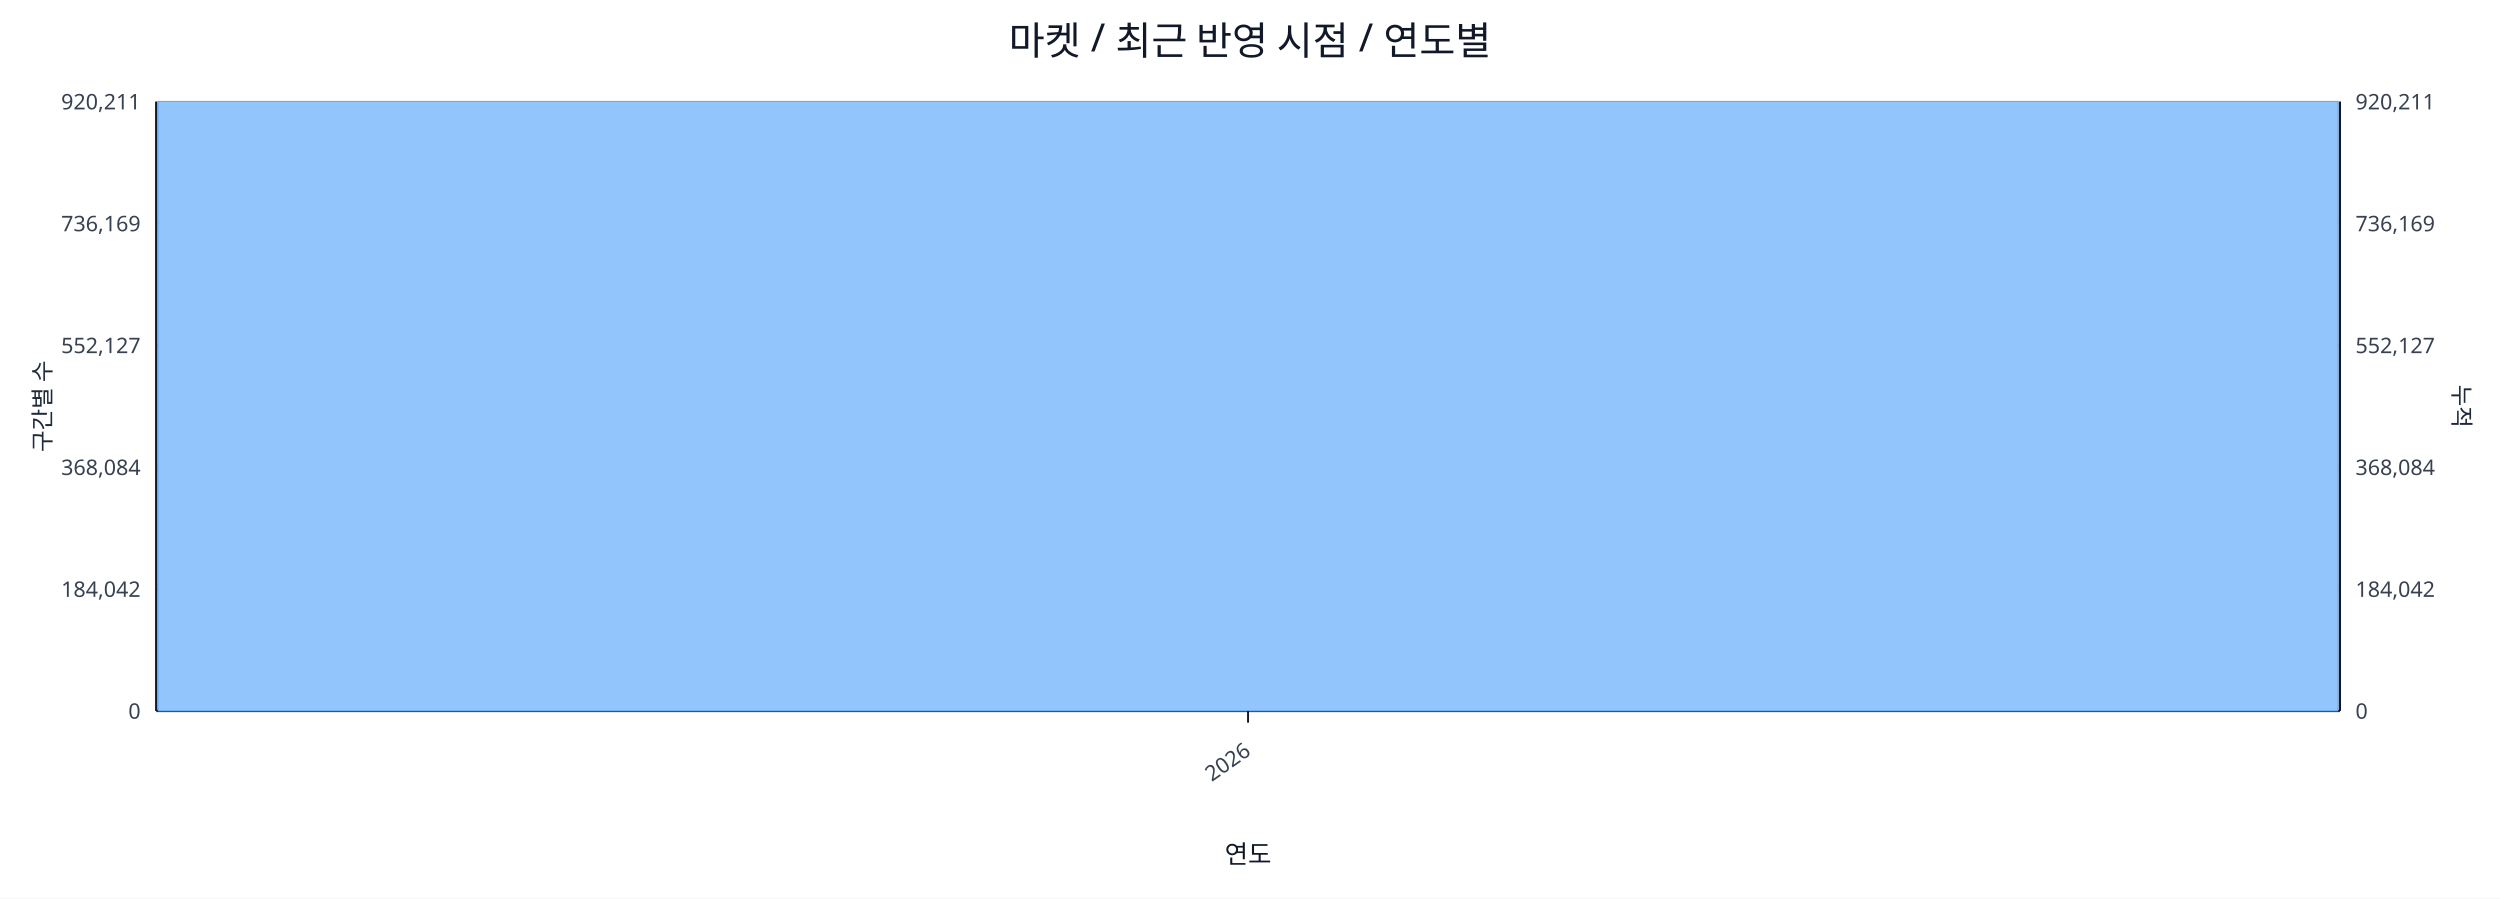
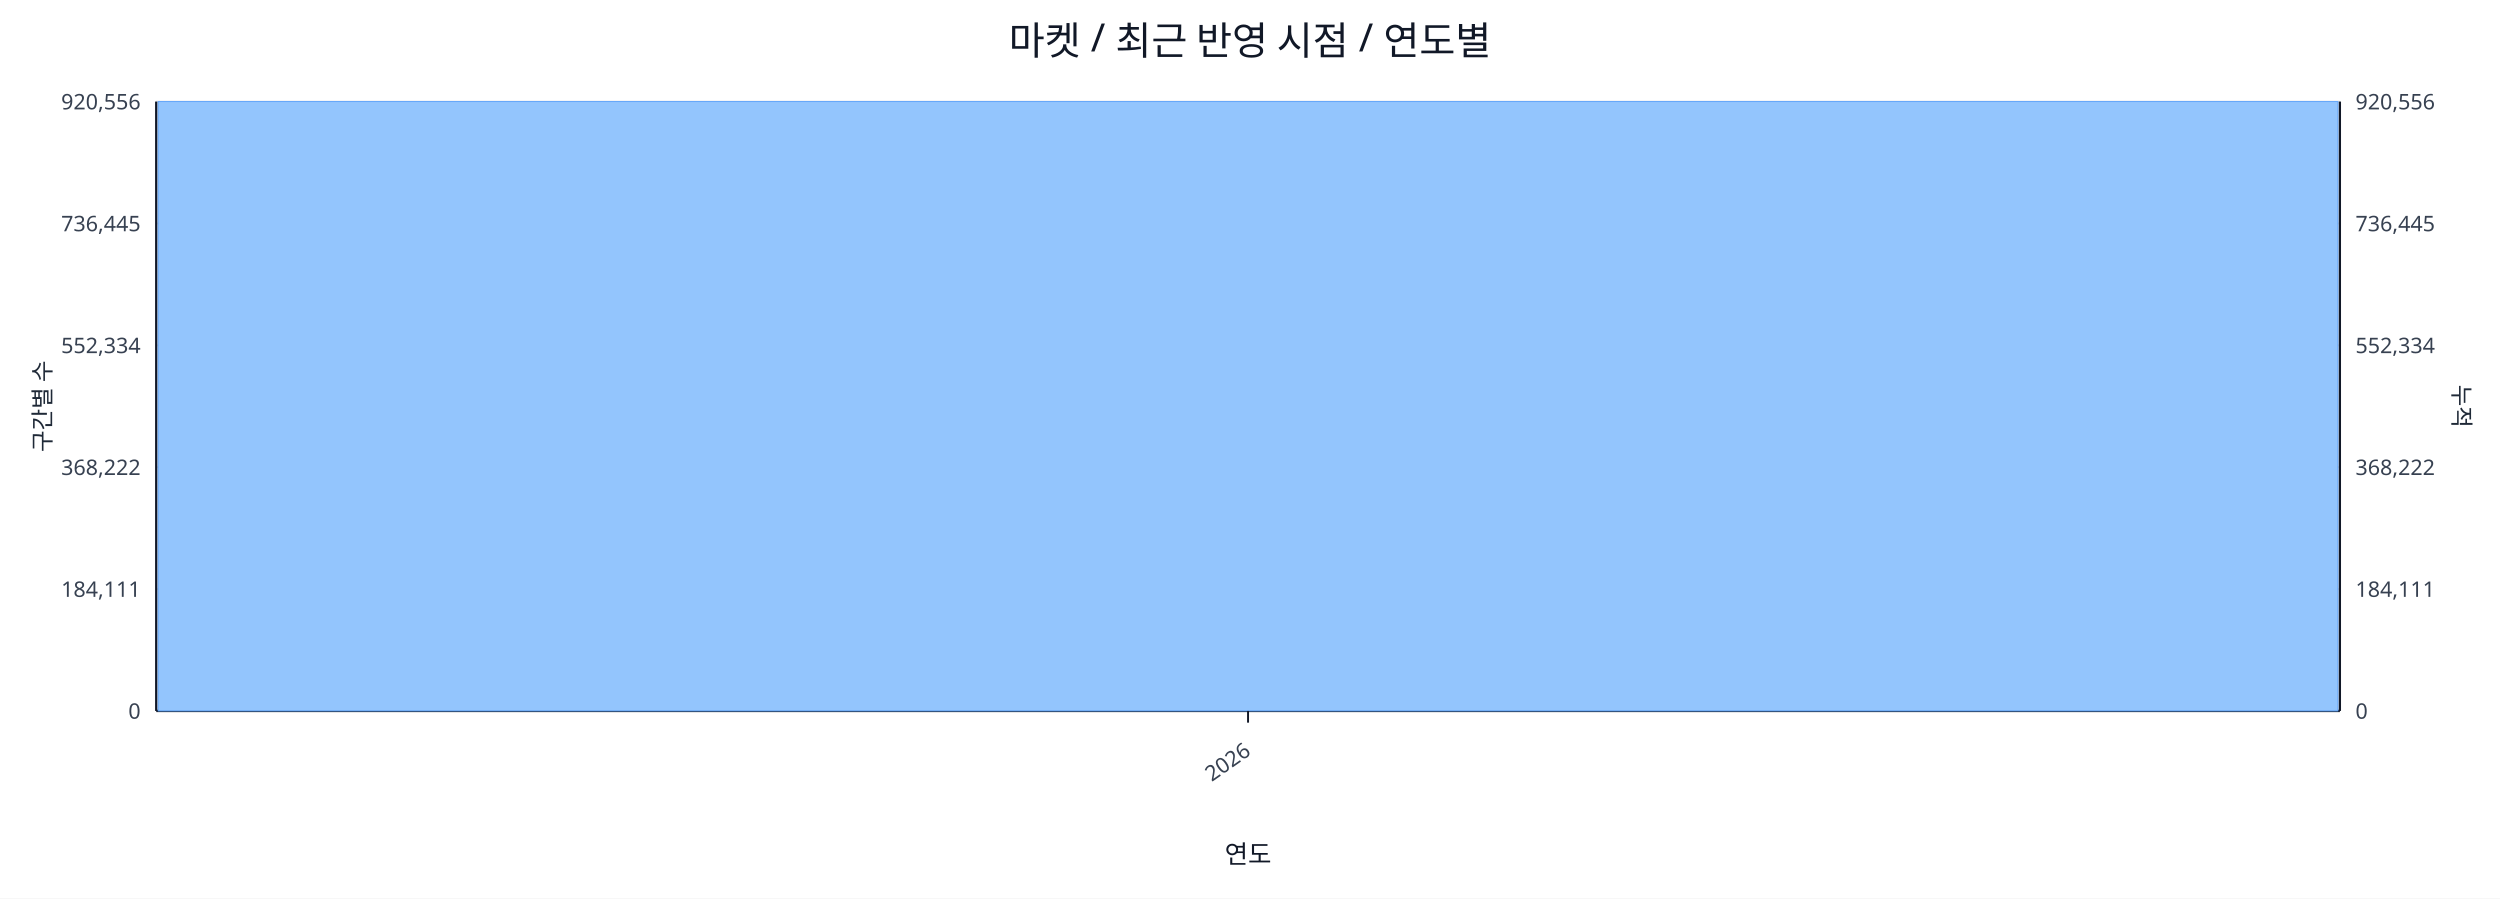
<svg xmlns="http://www.w3.org/2000/svg" width="1280" height="460" viewBox="0 0 1280 460">
  <rect x="0" y="0" width="100%" height="100%" fill="#ffffff" />
  <text x="640.0" y="28" font-size="20" text-anchor="middle" font-family="sans-serif" fill="#111827">마켓 / 최근 반영 시점 / 연도별</text>
  <line x1="80.0" y1="52.0" x2="1198.0" y2="52.0" stroke="#e5e7eb" stroke-width="1" />
-   <text x="72.0" y="56.0" font-size="11" text-anchor="end" font-family="sans-serif" fill="#374151">920,211</text>
-   <text x="1206.0" y="56.0" font-size="11" text-anchor="start" font-family="sans-serif" fill="#374151">920,211</text>
+   <text x="72.0" y="56.0" font-size="11" text-anchor="end" font-family="sans-serif" fill="#374151">920,556</text>
+   <text x="1206.0" y="56.0" font-size="11" text-anchor="start" font-family="sans-serif" fill="#374151">920,556</text>
  <line x1="80.0" y1="114.4" x2="1198.0" y2="114.4" stroke="#e5e7eb" stroke-width="1" />
-   <text x="72.0" y="118.4" font-size="11" text-anchor="end" font-family="sans-serif" fill="#374151">736,169</text>
-   <text x="1206.0" y="118.4" font-size="11" text-anchor="start" font-family="sans-serif" fill="#374151">736,169</text>
+   <text x="72.0" y="118.4" font-size="11" text-anchor="end" font-family="sans-serif" fill="#374151">736,445</text>
+   <text x="1206.0" y="118.4" font-size="11" text-anchor="start" font-family="sans-serif" fill="#374151">736,445</text>
  <line x1="80.0" y1="176.8" x2="1198.0" y2="176.8" stroke="#e5e7eb" stroke-width="1" />
-   <text x="72.0" y="180.8" font-size="11" text-anchor="end" font-family="sans-serif" fill="#374151">552,127</text>
-   <text x="1206.0" y="180.8" font-size="11" text-anchor="start" font-family="sans-serif" fill="#374151">552,127</text>
+   <text x="72.0" y="180.8" font-size="11" text-anchor="end" font-family="sans-serif" fill="#374151">552,334</text>
+   <text x="1206.0" y="180.8" font-size="11" text-anchor="start" font-family="sans-serif" fill="#374151">552,334</text>
  <line x1="80.0" y1="239.2" x2="1198.0" y2="239.2" stroke="#e5e7eb" stroke-width="1" />
-   <text x="72.0" y="243.2" font-size="11" text-anchor="end" font-family="sans-serif" fill="#374151">368,084</text>
-   <text x="1206.0" y="243.2" font-size="11" text-anchor="start" font-family="sans-serif" fill="#374151">368,084</text>
+   <text x="72.0" y="243.2" font-size="11" text-anchor="end" font-family="sans-serif" fill="#374151">368,222</text>
+   <text x="1206.0" y="243.2" font-size="11" text-anchor="start" font-family="sans-serif" fill="#374151">368,222</text>
  <line x1="80.0" y1="301.6" x2="1198.0" y2="301.6" stroke="#e5e7eb" stroke-width="1" />
-   <text x="72.0" y="305.6" font-size="11" text-anchor="end" font-family="sans-serif" fill="#374151">184,042</text>
-   <text x="1206.0" y="305.6" font-size="11" text-anchor="start" font-family="sans-serif" fill="#374151">184,042</text>
+   <text x="72.0" y="305.6" font-size="11" text-anchor="end" font-family="sans-serif" fill="#374151">184,111</text>
+   <text x="1206.0" y="305.6" font-size="11" text-anchor="start" font-family="sans-serif" fill="#374151">184,111</text>
  <line x1="80.0" y1="364.0" x2="1198.0" y2="364.0" stroke="#e5e7eb" stroke-width="1" />
  <text x="72.0" y="368.0" font-size="11" text-anchor="end" font-family="sans-serif" fill="#374151">0</text>
  <text x="1206.0" y="368.0" font-size="11" text-anchor="start" font-family="sans-serif" fill="#374151">0</text>
  <line x1="80.0" y1="364.0" x2="1198.0" y2="364.0" stroke="#111827" stroke-width="1.2" />
  <line x1="80.0" y1="52.0" x2="80.0" y2="364.0" stroke="#111827" stroke-width="1.2" />
  <line x1="1198.0" y1="52.0" x2="1198.0" y2="364.0" stroke="#111827" stroke-width="1.2" />
  <rect x="81.0" y="52.0" width="1116.0" height="312.0" fill="#93c5fd" stroke="#60a5fa" stroke-width="0.5" />
  <polyline fill="none" stroke="#ef4444" stroke-width="2" points="639.0,52.0" />
  <line x1="639.0" y1="364.0" x2="639.0" y2="370.0" stroke="#111827" stroke-width="1" />
  <text x="641.0" y="386.0" font-size="11" text-anchor="end" transform="rotate(-35 641.0 386.0)" font-family="sans-serif" fill="#374151">2026</text>
  <text x="26" y="208.0" font-size="12" transform="rotate(-90 26 208.0)" text-anchor="middle" font-family="sans-serif" fill="#1f2937">구간별 수</text>
  <text x="1256.0" y="208.0" font-size="12" transform="rotate(90 1256.0 208.0)" text-anchor="middle" font-family="sans-serif" fill="#1f2937">누적</text>
  <text x="639.0" y="442.0" font-size="13" text-anchor="middle" font-family="sans-serif" fill="#111827">연도</text>
</svg>
